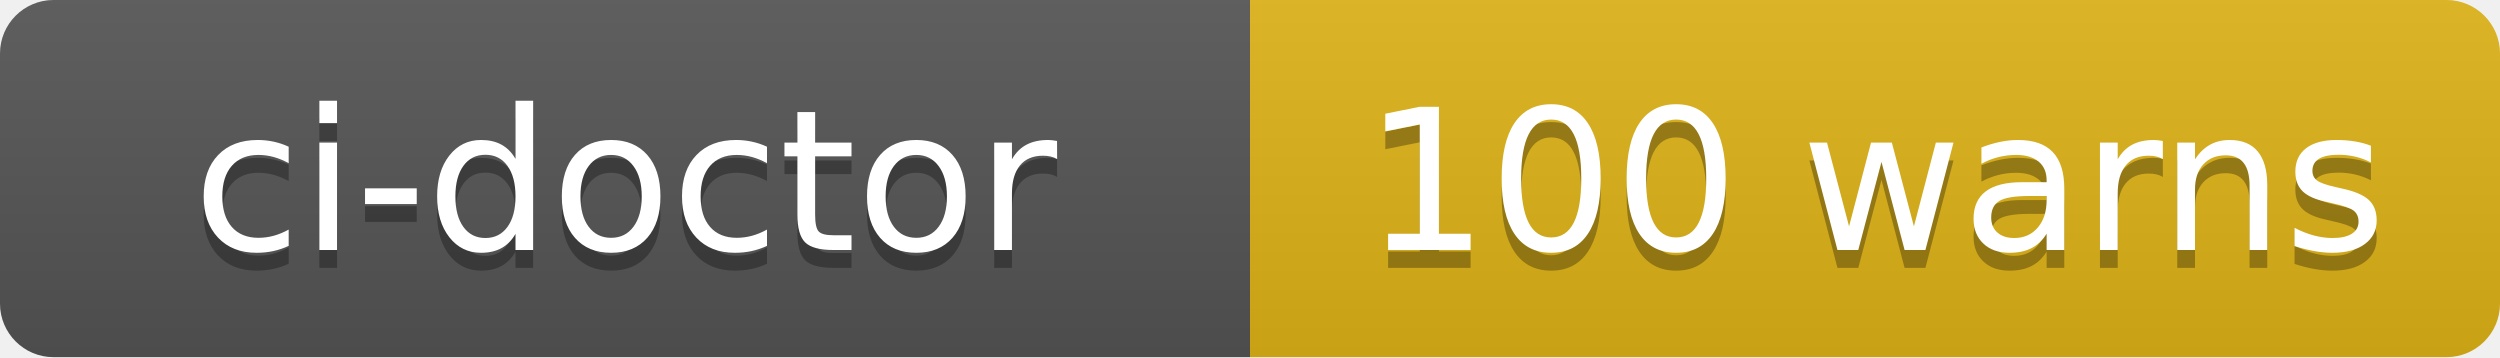
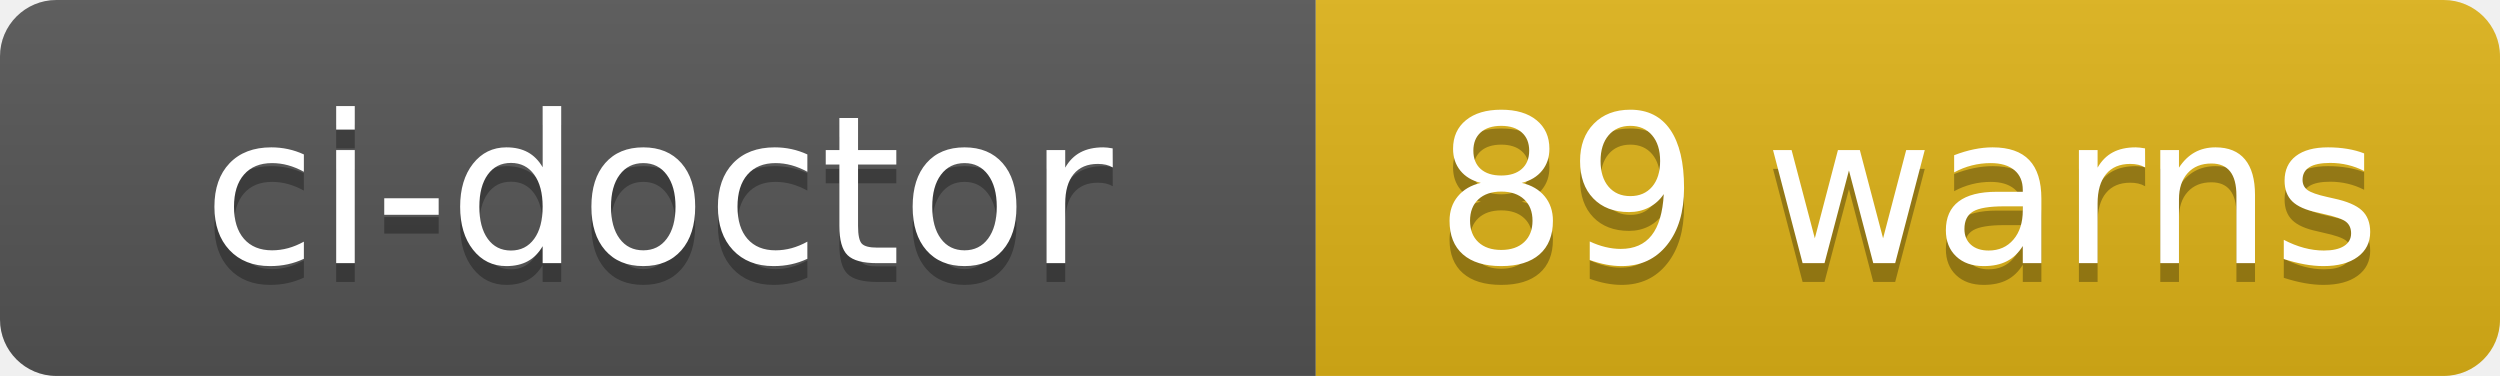
- <svg xmlns="http://www.w3.org/2000/svg" width="140" height="20" role="img" aria-label="ci-doctor: 100 warns">
+ <svg xmlns="http://www.w3.org/2000/svg" width="133" height="20" role="img" aria-label="ci-doctor: 89 warns">
  <linearGradient id="s" x2="0" y2="100%">
    <stop offset="0" stop-color="#bbb" stop-opacity=".1" />
    <stop offset="1" stop-opacity=".1" />
  </linearGradient>
  <clipPath id="r">
-     <rect width="140" height="20" rx="3" fill="#fff" />
+     <rect width="133" height="20" rx="3" fill="#fff" />
  </clipPath>
  <g clip-path="url(#r)">
    <rect width="70" height="20" fill="#555" />
-     <rect x="70" width="70" height="20" fill="#dfb317" />
-     <rect width="140" height="20" fill="url(#s)" />
+     <rect x="70" width="63" height="20" fill="#dfb317" />
+     <rect width="133" height="20" fill="url(#s)" />
  </g>
  <g fill="#fff" text-anchor="middle" font-family="Verdana,Geneva,DejaVu Sans,sans-serif" text-rendering="geometricPrecision" font-size="110">
    <text aria-hidden="true" x="350" y="150" fill="#010101" fill-opacity=".3" transform="scale(.1)" textLength="580">ci-doctor</text>
    <text x="350" y="140" transform="scale(.1)" fill="#fff" textLength="580">ci-doctor</text>
-     <text aria-hidden="true" x="1050" y="150" fill="#010101" fill-opacity=".3" transform="scale(.1)" textLength="580">100 warns</text>
-     <text x="1050" y="140" transform="scale(.1)" fill="#fff" textLength="580">100 warns</text>
+     <text aria-hidden="true" x="1015" y="150" fill="#010101" fill-opacity=".3" transform="scale(.1)" textLength="510">89 warns</text>
+     <text x="1015" y="140" transform="scale(.1)" fill="#fff" textLength="510">89 warns</text>
  </g>
</svg>
